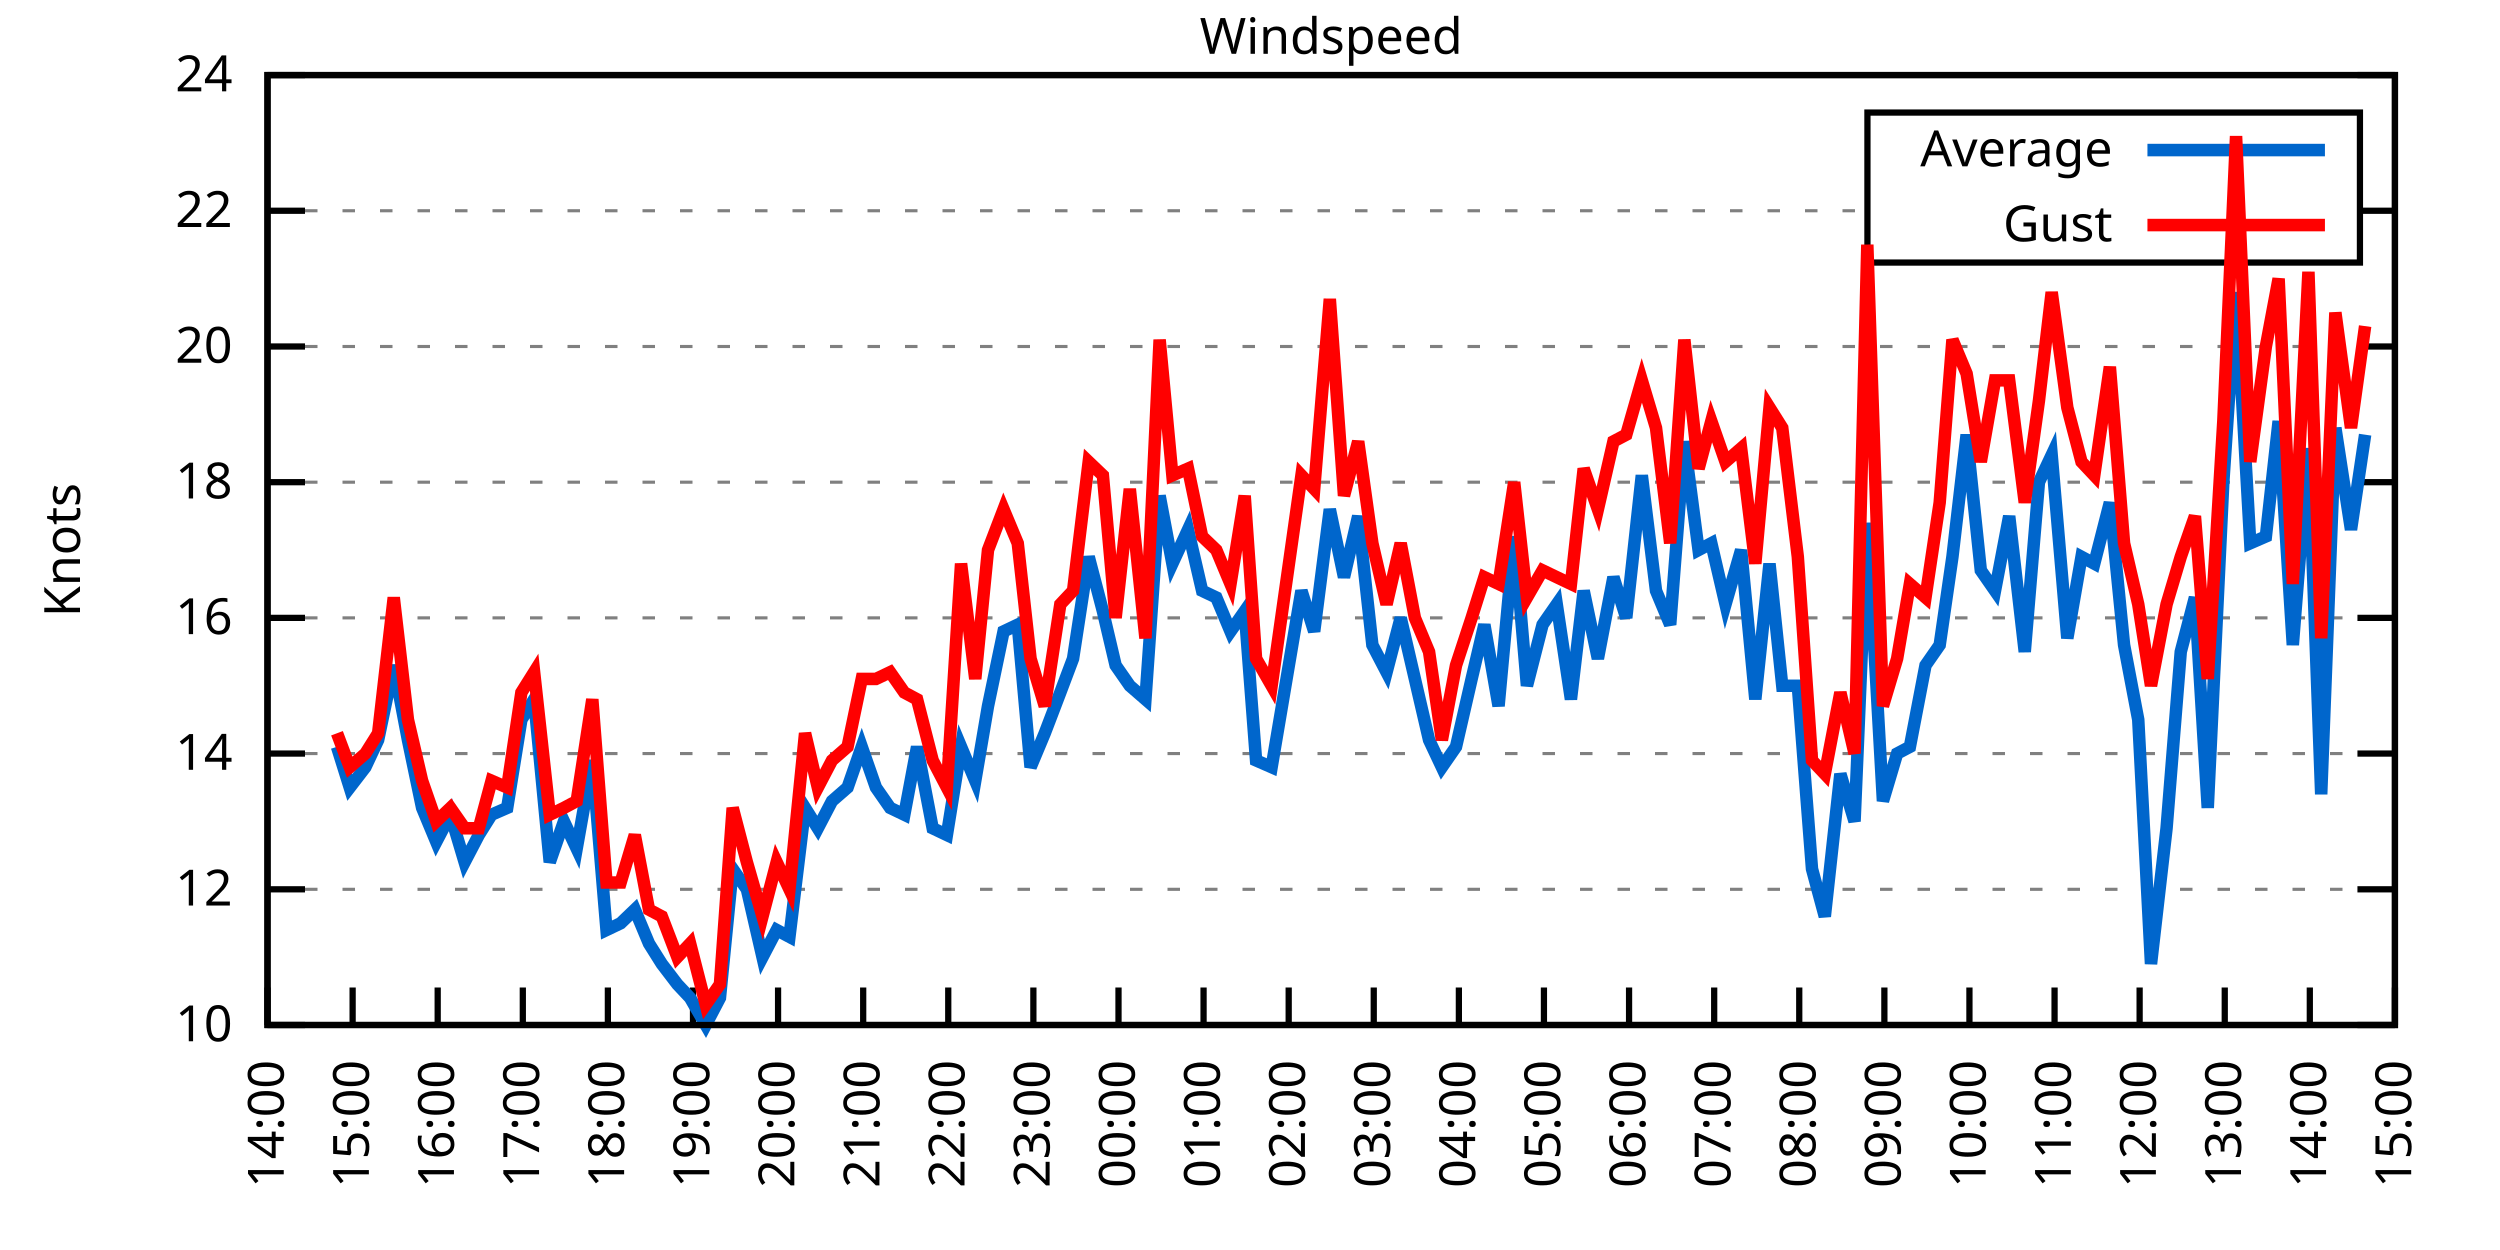
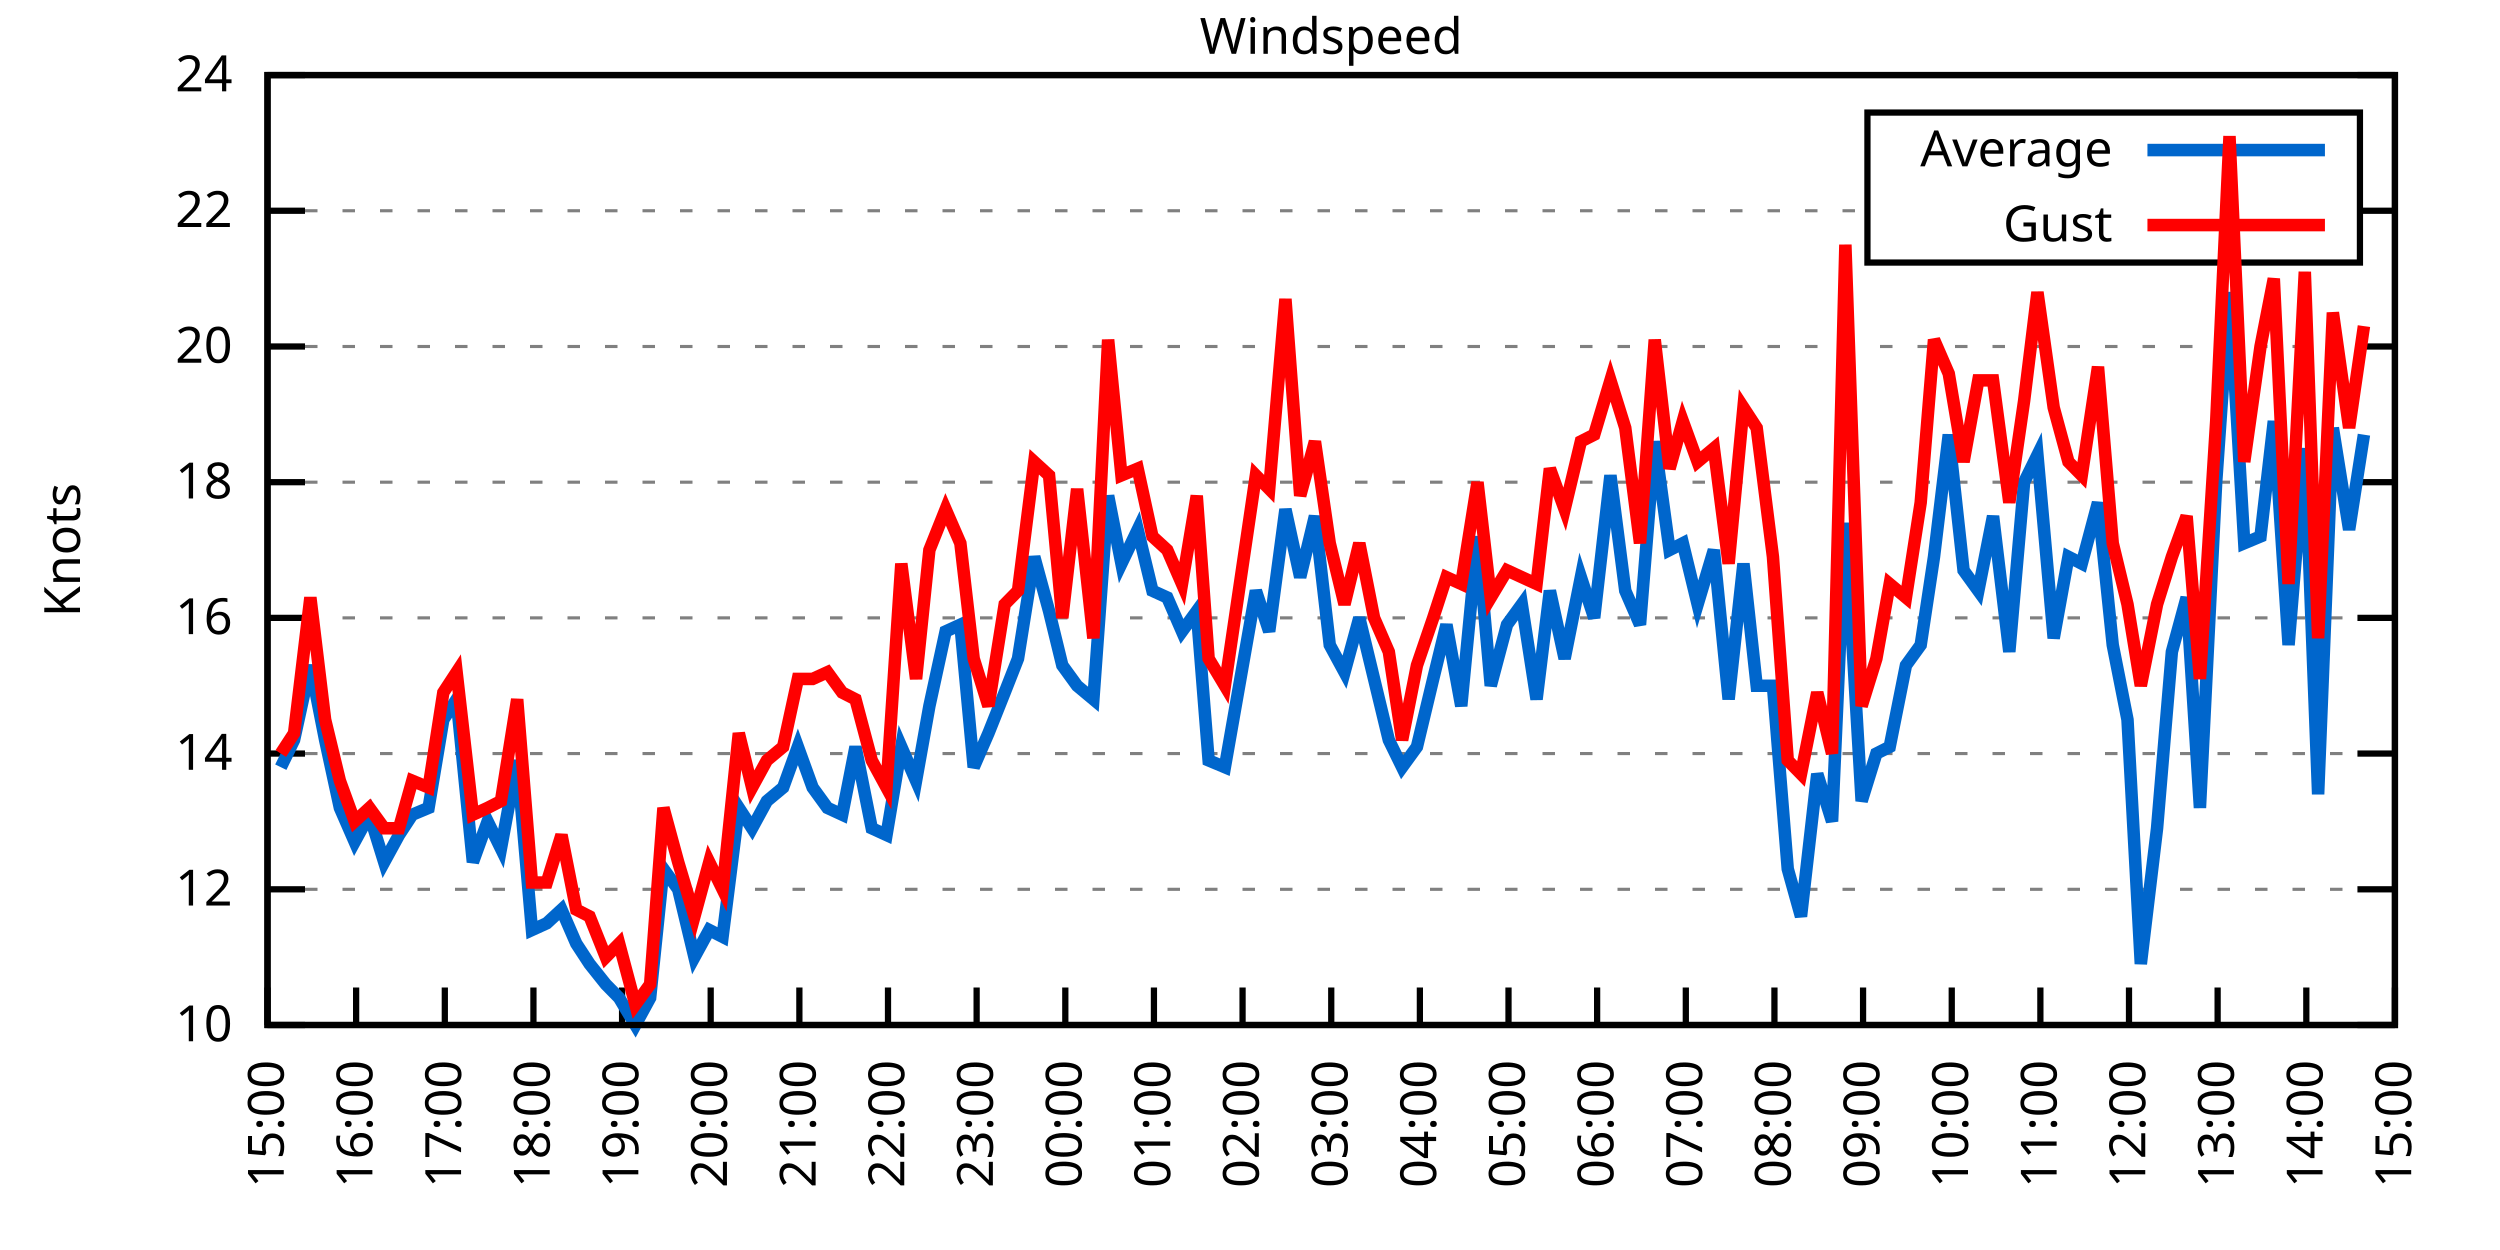
<svg xmlns="http://www.w3.org/2000/svg" xmlns:xlink="http://www.w3.org/1999/xlink" width="400" height="200" viewBox="0 0 400 200">
  <g id="gnuplot_canvas">
    <rect x="0" y="0" width="400" height="200" fill="none" />
    <defs>
      <circle id="gpDot" r="0.5" stroke-width="0.5" stroke="currentColor" />
      <path id="gpPt0" stroke-width="0.333" stroke="currentColor" d="M-1,0 h2 M0,-1 v2" />
      <path id="gpPt1" stroke-width="0.333" stroke="currentColor" d="M-1,-1 L1,1 M1,-1 L-1,1" />
      <path id="gpPt2" stroke-width="0.333" stroke="currentColor" d="M-1,0 L1,0 M0,-1 L0,1 M-1,-1 L1,1 M-1,1 L1,-1" />
      <rect id="gpPt3" stroke-width="0.333" stroke="currentColor" x="-1" y="-1" width="2" height="2" />
      <rect id="gpPt4" stroke-width="0.333" stroke="currentColor" fill="currentColor" x="-1" y="-1" width="2" height="2" />
      <circle id="gpPt5" stroke-width="0.333" stroke="currentColor" cx="0" cy="0" r="1" />
      <use xlink:href="#gpPt5" id="gpPt6" fill="currentColor" stroke="none" />
      <path id="gpPt7" stroke-width="0.333" stroke="currentColor" d="M0,-1.33 L-1.33,0.67 L1.33,0.67 z" />
      <use xlink:href="#gpPt7" id="gpPt8" fill="currentColor" stroke="none" />
      <use xlink:href="#gpPt7" id="gpPt9" stroke="currentColor" transform="rotate(180)" />
      <use xlink:href="#gpPt9" id="gpPt10" fill="currentColor" stroke="none" />
      <use xlink:href="#gpPt3" id="gpPt11" stroke="currentColor" transform="rotate(45)" />
      <use xlink:href="#gpPt11" id="gpPt12" fill="currentColor" stroke="none" />
      <path id="gpPt13" stroke-width="0.333" stroke="currentColor" d="M0,1.330 L1.265,0.411 L0.782,-1.067 L-0.782,-1.076 L-1.265,0.411 z" />
      <use xlink:href="#gpPt13" id="gpPt14" fill="currentColor" stroke="none" />
      <filter id="textbox" filterUnits="objectBoundingBox" x="0" y="0" height="1" width="1">
        <feFlood flood-color="white" flood-opacity="1" result="bgnd" />
        <feComposite in="SourceGraphic" in2="bgnd" operator="atop" />
      </filter>
      <filter id="greybox" filterUnits="objectBoundingBox" x="0" y="0" height="1" width="1">
        <feFlood flood-color="lightgrey" flood-opacity="1" result="grey" />
        <feComposite in="SourceGraphic" in2="grey" operator="atop" />
      </filter>
    </defs>
    <g fill="none" color="white" stroke="currentColor" stroke-width="1.00" stroke-linecap="butt" stroke-linejoin="miter">
</g>
    <g fill="none" color="black" stroke="currentColor" stroke-width="1.00" stroke-linecap="butt" stroke-linejoin="miter">
      <g stroke="none" shape-rendering="crispEdges">
        <polygon fill="rgb(255, 255, 255)" points="42.80,164.00 383.18,164.00 383.18,12.02 42.80,12.02 " />
      </g>
    </g>
    <g fill="none" color="black" stroke="currentColor" stroke-width="1.00" stroke-linecap="butt" stroke-linejoin="miter">
</g>
    <g fill="none" color="black" stroke="black" stroke-width="0.50" stroke-linecap="butt" stroke-linejoin="miter">
</g>
    <g fill="none" color="gray" stroke="currentColor" stroke-width="0.50" stroke-linecap="butt" stroke-linejoin="miter">
      <path stroke="gray" stroke-dasharray="2,4" class="gridline" d="M42.80,164.00 L383.19,164.00  " />
    </g>
    <g fill="none" color="gray" stroke="gray" stroke-width="1.00" stroke-linecap="butt" stroke-linejoin="miter">
</g>
    <g fill="none" color="black" stroke="currentColor" stroke-width="1.00" stroke-linecap="butt" stroke-linejoin="miter">
      <path stroke="black" d="M42.80,164.00 L48.80,164.00 M383.19,164.00 L377.19,164.00  " />
      <g transform="translate(37.20,166.60)" stroke="none" fill="black" font-family="Sans" font-size="8.00" text-anchor="end">
        <text>
          <tspan font-family="Sans"> 10</tspan>
        </text>
      </g>
    </g>
    <g fill="none" color="black" stroke="currentColor" stroke-width="1.00" stroke-linecap="butt" stroke-linejoin="miter">
</g>
    <g fill="none" color="black" stroke="black" stroke-width="0.50" stroke-linecap="butt" stroke-linejoin="miter">
</g>
    <g fill="none" color="gray" stroke="currentColor" stroke-width="0.50" stroke-linecap="butt" stroke-linejoin="miter">
      <path stroke="gray" stroke-dasharray="2,4" class="gridline" d="M42.80,142.29 L383.19,142.29  " />
    </g>
    <g fill="none" color="gray" stroke="gray" stroke-width="1.00" stroke-linecap="butt" stroke-linejoin="miter">
</g>
    <g fill="none" color="black" stroke="currentColor" stroke-width="1.00" stroke-linecap="butt" stroke-linejoin="miter">
      <path stroke="black" d="M42.80,142.29 L48.80,142.29 M383.19,142.29 L377.19,142.29  " />
      <g transform="translate(37.20,144.89)" stroke="none" fill="black" font-family="Sans" font-size="8.00" text-anchor="end">
        <text>
          <tspan font-family="Sans"> 12</tspan>
        </text>
      </g>
    </g>
    <g fill="none" color="black" stroke="currentColor" stroke-width="1.00" stroke-linecap="butt" stroke-linejoin="miter">
</g>
    <g fill="none" color="black" stroke="black" stroke-width="0.50" stroke-linecap="butt" stroke-linejoin="miter">
</g>
    <g fill="none" color="gray" stroke="currentColor" stroke-width="0.50" stroke-linecap="butt" stroke-linejoin="miter">
      <path stroke="gray" stroke-dasharray="2,4" class="gridline" d="M42.80,120.57 L383.19,120.57  " />
    </g>
    <g fill="none" color="gray" stroke="gray" stroke-width="1.00" stroke-linecap="butt" stroke-linejoin="miter">
</g>
    <g fill="none" color="black" stroke="currentColor" stroke-width="1.00" stroke-linecap="butt" stroke-linejoin="miter">
      <path stroke="black" d="M42.80,120.57 L48.80,120.57 M383.19,120.57 L377.19,120.57  " />
      <g transform="translate(37.20,123.17)" stroke="none" fill="black" font-family="Sans" font-size="8.00" text-anchor="end">
        <text>
          <tspan font-family="Sans"> 14</tspan>
        </text>
      </g>
    </g>
    <g fill="none" color="black" stroke="currentColor" stroke-width="1.00" stroke-linecap="butt" stroke-linejoin="miter">
</g>
    <g fill="none" color="black" stroke="black" stroke-width="0.50" stroke-linecap="butt" stroke-linejoin="miter">
</g>
    <g fill="none" color="gray" stroke="currentColor" stroke-width="0.50" stroke-linecap="butt" stroke-linejoin="miter">
      <path stroke="gray" stroke-dasharray="2,4" class="gridline" d="M42.80,98.86 L383.19,98.86  " />
    </g>
    <g fill="none" color="gray" stroke="gray" stroke-width="1.00" stroke-linecap="butt" stroke-linejoin="miter">
</g>
    <g fill="none" color="black" stroke="currentColor" stroke-width="1.00" stroke-linecap="butt" stroke-linejoin="miter">
      <path stroke="black" d="M42.80,98.86 L48.80,98.86 M383.19,98.86 L377.19,98.86  " />
      <g transform="translate(37.20,101.46)" stroke="none" fill="black" font-family="Sans" font-size="8.00" text-anchor="end">
        <text>
          <tspan font-family="Sans"> 16</tspan>
        </text>
      </g>
    </g>
    <g fill="none" color="black" stroke="currentColor" stroke-width="1.00" stroke-linecap="butt" stroke-linejoin="miter">
</g>
    <g fill="none" color="black" stroke="black" stroke-width="0.50" stroke-linecap="butt" stroke-linejoin="miter">
</g>
    <g fill="none" color="gray" stroke="currentColor" stroke-width="0.50" stroke-linecap="butt" stroke-linejoin="miter">
      <path stroke="gray" stroke-dasharray="2,4" class="gridline" d="M42.80,77.15 L383.19,77.15  " />
    </g>
    <g fill="none" color="gray" stroke="gray" stroke-width="1.00" stroke-linecap="butt" stroke-linejoin="miter">
</g>
    <g fill="none" color="black" stroke="currentColor" stroke-width="1.00" stroke-linecap="butt" stroke-linejoin="miter">
      <path stroke="black" d="M42.80,77.15 L48.80,77.15 M383.19,77.15 L377.19,77.15  " />
      <g transform="translate(37.20,79.75)" stroke="none" fill="black" font-family="Sans" font-size="8.00" text-anchor="end">
        <text>
          <tspan font-family="Sans"> 18</tspan>
        </text>
      </g>
    </g>
    <g fill="none" color="black" stroke="currentColor" stroke-width="1.00" stroke-linecap="butt" stroke-linejoin="miter">
</g>
    <g fill="none" color="black" stroke="black" stroke-width="0.50" stroke-linecap="butt" stroke-linejoin="miter">
</g>
    <g fill="none" color="gray" stroke="currentColor" stroke-width="0.50" stroke-linecap="butt" stroke-linejoin="miter">
      <path stroke="gray" stroke-dasharray="2,4" class="gridline" d="M42.80,55.44 L383.19,55.44  " />
    </g>
    <g fill="none" color="gray" stroke="gray" stroke-width="1.00" stroke-linecap="butt" stroke-linejoin="miter">
</g>
    <g fill="none" color="black" stroke="currentColor" stroke-width="1.00" stroke-linecap="butt" stroke-linejoin="miter">
      <path stroke="black" d="M42.80,55.44 L48.80,55.44 M383.19,55.44 L377.19,55.44  " />
      <g transform="translate(37.20,58.04)" stroke="none" fill="black" font-family="Sans" font-size="8.00" text-anchor="end">
        <text>
          <tspan font-family="Sans"> 20</tspan>
        </text>
      </g>
    </g>
    <g fill="none" color="black" stroke="currentColor" stroke-width="1.00" stroke-linecap="butt" stroke-linejoin="miter">
</g>
    <g fill="none" color="black" stroke="black" stroke-width="0.50" stroke-linecap="butt" stroke-linejoin="miter">
</g>
    <g fill="none" color="gray" stroke="currentColor" stroke-width="0.50" stroke-linecap="butt" stroke-linejoin="miter">
      <path stroke="gray" stroke-dasharray="2,4" class="gridline" d="M42.80,33.72 L298.79,33.72 M377.59,33.72 L383.19,33.72  " />
    </g>
    <g fill="none" color="gray" stroke="gray" stroke-width="1.00" stroke-linecap="butt" stroke-linejoin="miter">
</g>
    <g fill="none" color="black" stroke="currentColor" stroke-width="1.00" stroke-linecap="butt" stroke-linejoin="miter">
      <path stroke="black" d="M42.80,33.72 L48.80,33.72 M383.19,33.72 L377.19,33.72  " />
      <g transform="translate(37.20,36.32)" stroke="none" fill="black" font-family="Sans" font-size="8.00" text-anchor="end">
        <text>
          <tspan font-family="Sans"> 22</tspan>
        </text>
      </g>
    </g>
    <g fill="none" color="black" stroke="currentColor" stroke-width="1.00" stroke-linecap="butt" stroke-linejoin="miter">
</g>
    <g fill="none" color="black" stroke="black" stroke-width="0.50" stroke-linecap="butt" stroke-linejoin="miter">
</g>
    <g fill="none" color="gray" stroke="currentColor" stroke-width="0.50" stroke-linecap="butt" stroke-linejoin="miter">
      <path stroke="gray" stroke-dasharray="2,4" class="gridline" d="M42.80,12.01 L383.19,12.01  " />
    </g>
    <g fill="none" color="gray" stroke="gray" stroke-width="1.00" stroke-linecap="butt" stroke-linejoin="miter">
</g>
    <g fill="none" color="black" stroke="currentColor" stroke-width="1.00" stroke-linecap="butt" stroke-linejoin="miter">
      <path stroke="black" d="M42.80,12.01 L48.80,12.01 M383.19,12.01 L377.19,12.01  " />
      <g transform="translate(37.20,14.61)" stroke="none" fill="black" font-family="Sans" font-size="8.00" text-anchor="end">
        <text>
          <tspan font-family="Sans"> 24</tspan>
        </text>
      </g>
    </g>
    <g fill="none" color="black" stroke="currentColor" stroke-width="1.00" stroke-linecap="butt" stroke-linejoin="miter">
      <path stroke="black" d="M42.80,164.00 L42.80,158.00  " />
      <g transform="translate(45.40,169.60) rotate(270.00)" stroke="none" fill="black" font-family="Sans" font-size="8.00" text-anchor="end">
        <text>
-           <tspan font-family="Sans">14:00</tspan>
-         </text>
-       </g>
-     </g>
-     <g fill="none" color="black" stroke="currentColor" stroke-width="1.00" stroke-linecap="butt" stroke-linejoin="miter">
-       <path stroke="black" d="M56.42,164.00 L56.42,158.00  " />
-       <g transform="translate(59.02,169.60) rotate(270.00)" stroke="none" fill="black" font-family="Sans" font-size="8.00" text-anchor="end">
-         <text>
          <tspan font-family="Sans">15:00</tspan>
        </text>
      </g>
    </g>
    <g fill="none" color="black" stroke="currentColor" stroke-width="1.00" stroke-linecap="butt" stroke-linejoin="miter">
-       <path stroke="black" d="M70.03,164.00 L70.03,158.00  " />
-       <g transform="translate(72.63,169.60) rotate(270.00)" stroke="none" fill="black" font-family="Sans" font-size="8.00" text-anchor="end">
+       <path stroke="black" d="M56.98,164.00 L56.98,158.00  " />
+       <g transform="translate(59.58,169.60) rotate(270.00)" stroke="none" fill="black" font-family="Sans" font-size="8.00" text-anchor="end">
        <text>
          <tspan font-family="Sans">16:00</tspan>
        </text>
      </g>
    </g>
    <g fill="none" color="black" stroke="currentColor" stroke-width="1.00" stroke-linecap="butt" stroke-linejoin="miter">
-       <path stroke="black" d="M83.65,164.00 L83.65,158.00  " />
-       <g transform="translate(86.25,169.60) rotate(270.00)" stroke="none" fill="black" font-family="Sans" font-size="8.00" text-anchor="end">
+       <path stroke="black" d="M71.17,164.00 L71.17,158.00  " />
+       <g transform="translate(73.77,169.60) rotate(270.00)" stroke="none" fill="black" font-family="Sans" font-size="8.00" text-anchor="end">
        <text>
          <tspan font-family="Sans">17:00</tspan>
        </text>
      </g>
    </g>
    <g fill="none" color="black" stroke="currentColor" stroke-width="1.00" stroke-linecap="butt" stroke-linejoin="miter">
-       <path stroke="black" d="M97.26,164.00 L97.26,158.00  " />
-       <g transform="translate(99.86,169.60) rotate(270.00)" stroke="none" fill="black" font-family="Sans" font-size="8.00" text-anchor="end">
+       <path stroke="black" d="M85.35,164.00 L85.35,158.00  " />
+       <g transform="translate(87.95,169.60) rotate(270.00)" stroke="none" fill="black" font-family="Sans" font-size="8.00" text-anchor="end">
        <text>
          <tspan font-family="Sans">18:00</tspan>
        </text>
      </g>
    </g>
    <g fill="none" color="black" stroke="currentColor" stroke-width="1.00" stroke-linecap="butt" stroke-linejoin="miter">
-       <path stroke="black" d="M110.88,164.00 L110.88,158.00  " />
-       <g transform="translate(113.48,169.60) rotate(270.00)" stroke="none" fill="black" font-family="Sans" font-size="8.00" text-anchor="end">
+       <path stroke="black" d="M99.53,164.00 L99.53,158.00  " />
+       <g transform="translate(102.13,169.60) rotate(270.00)" stroke="none" fill="black" font-family="Sans" font-size="8.00" text-anchor="end">
        <text>
          <tspan font-family="Sans">19:00</tspan>
        </text>
      </g>
    </g>
    <g fill="none" color="black" stroke="currentColor" stroke-width="1.00" stroke-linecap="butt" stroke-linejoin="miter">
-       <path stroke="black" d="M124.49,164.00 L124.49,158.00  " />
-       <g transform="translate(127.09,169.60) rotate(270.00)" stroke="none" fill="black" font-family="Sans" font-size="8.00" text-anchor="end">
+       <path stroke="black" d="M113.71,164.00 L113.71,158.00  " />
+       <g transform="translate(116.31,169.60) rotate(270.00)" stroke="none" fill="black" font-family="Sans" font-size="8.00" text-anchor="end">
        <text>
          <tspan font-family="Sans">20:00</tspan>
        </text>
      </g>
    </g>
    <g fill="none" color="black" stroke="currentColor" stroke-width="1.00" stroke-linecap="butt" stroke-linejoin="miter">
-       <path stroke="black" d="M138.11,164.00 L138.11,158.00  " />
-       <g transform="translate(140.71,169.60) rotate(270.00)" stroke="none" fill="black" font-family="Sans" font-size="8.00" text-anchor="end">
+       <path stroke="black" d="M127.90,164.00 L127.90,158.00  " />
+       <g transform="translate(130.50,169.60) rotate(270.00)" stroke="none" fill="black" font-family="Sans" font-size="8.00" text-anchor="end">
        <text>
          <tspan font-family="Sans">21:00</tspan>
        </text>
      </g>
    </g>
    <g fill="none" color="black" stroke="currentColor" stroke-width="1.00" stroke-linecap="butt" stroke-linejoin="miter">
-       <path stroke="black" d="M151.72,164.00 L151.72,158.00  " />
-       <g transform="translate(154.32,169.60) rotate(270.00)" stroke="none" fill="black" font-family="Sans" font-size="8.00" text-anchor="end">
+       <path stroke="black" d="M142.08,164.00 L142.08,158.00  " />
+       <g transform="translate(144.68,169.60) rotate(270.00)" stroke="none" fill="black" font-family="Sans" font-size="8.00" text-anchor="end">
        <text>
          <tspan font-family="Sans">22:00</tspan>
        </text>
      </g>
    </g>
    <g fill="none" color="black" stroke="currentColor" stroke-width="1.00" stroke-linecap="butt" stroke-linejoin="miter">
-       <path stroke="black" d="M165.34,164.00 L165.34,158.00  " />
-       <g transform="translate(167.94,169.60) rotate(270.00)" stroke="none" fill="black" font-family="Sans" font-size="8.00" text-anchor="end">
+       <path stroke="black" d="M156.26,164.00 L156.26,158.00  " />
+       <g transform="translate(158.86,169.60) rotate(270.00)" stroke="none" fill="black" font-family="Sans" font-size="8.00" text-anchor="end">
        <text>
          <tspan font-family="Sans">23:00</tspan>
        </text>
      </g>
    </g>
    <g fill="none" color="black" stroke="currentColor" stroke-width="1.00" stroke-linecap="butt" stroke-linejoin="miter">
-       <path stroke="black" d="M178.96,164.00 L178.96,158.00  " />
-       <g transform="translate(181.56,169.60) rotate(270.00)" stroke="none" fill="black" font-family="Sans" font-size="8.00" text-anchor="end">
+       <path stroke="black" d="M170.45,164.00 L170.45,158.00  " />
+       <g transform="translate(173.05,169.60) rotate(270.00)" stroke="none" fill="black" font-family="Sans" font-size="8.00" text-anchor="end">
        <text>
          <tspan font-family="Sans">00:00</tspan>
        </text>
      </g>
    </g>
    <g fill="none" color="black" stroke="currentColor" stroke-width="1.00" stroke-linecap="butt" stroke-linejoin="miter">
-       <path stroke="black" d="M192.57,164.00 L192.57,158.00  " />
-       <g transform="translate(195.17,169.60) rotate(270.00)" stroke="none" fill="black" font-family="Sans" font-size="8.00" text-anchor="end">
+       <path stroke="black" d="M184.63,164.00 L184.63,158.00  " />
+       <g transform="translate(187.23,169.60) rotate(270.00)" stroke="none" fill="black" font-family="Sans" font-size="8.00" text-anchor="end">
        <text>
          <tspan font-family="Sans">01:00</tspan>
        </text>
      </g>
    </g>
    <g fill="none" color="black" stroke="currentColor" stroke-width="1.00" stroke-linecap="butt" stroke-linejoin="miter">
-       <path stroke="black" d="M206.19,164.00 L206.19,158.00  " />
-       <g transform="translate(208.79,169.60) rotate(270.00)" stroke="none" fill="black" font-family="Sans" font-size="8.00" text-anchor="end">
+       <path stroke="black" d="M198.81,164.00 L198.81,158.00  " />
+       <g transform="translate(201.41,169.60) rotate(270.00)" stroke="none" fill="black" font-family="Sans" font-size="8.00" text-anchor="end">
        <text>
          <tspan font-family="Sans">02:00</tspan>
        </text>
      </g>
    </g>
    <g fill="none" color="black" stroke="currentColor" stroke-width="1.00" stroke-linecap="butt" stroke-linejoin="miter">
-       <path stroke="black" d="M219.80,164.00 L219.80,158.00  " />
-       <g transform="translate(222.40,169.60) rotate(270.00)" stroke="none" fill="black" font-family="Sans" font-size="8.00" text-anchor="end">
+       <path stroke="black" d="M213.00,164.00 L213.00,158.00  " />
+       <g transform="translate(215.60,169.60) rotate(270.00)" stroke="none" fill="black" font-family="Sans" font-size="8.00" text-anchor="end">
        <text>
          <tspan font-family="Sans">03:00</tspan>
        </text>
      </g>
    </g>
    <g fill="none" color="black" stroke="currentColor" stroke-width="1.00" stroke-linecap="butt" stroke-linejoin="miter">
-       <path stroke="black" d="M233.42,164.00 L233.42,158.00  " />
-       <g transform="translate(236.02,169.60) rotate(270.00)" stroke="none" fill="black" font-family="Sans" font-size="8.00" text-anchor="end">
+       <path stroke="black" d="M227.18,164.00 L227.18,158.00  " />
+       <g transform="translate(229.78,169.60) rotate(270.00)" stroke="none" fill="black" font-family="Sans" font-size="8.00" text-anchor="end">
        <text>
          <tspan font-family="Sans">04:00</tspan>
        </text>
      </g>
    </g>
    <g fill="none" color="black" stroke="currentColor" stroke-width="1.00" stroke-linecap="butt" stroke-linejoin="miter">
-       <path stroke="black" d="M247.03,164.00 L247.03,158.00  " />
-       <g transform="translate(249.63,169.60) rotate(270.00)" stroke="none" fill="black" font-family="Sans" font-size="8.00" text-anchor="end">
+       <path stroke="black" d="M241.36,164.00 L241.36,158.00  " />
+       <g transform="translate(243.96,169.60) rotate(270.00)" stroke="none" fill="black" font-family="Sans" font-size="8.00" text-anchor="end">
        <text>
          <tspan font-family="Sans">05:00</tspan>
        </text>
      </g>
    </g>
    <g fill="none" color="black" stroke="currentColor" stroke-width="1.00" stroke-linecap="butt" stroke-linejoin="miter">
-       <path stroke="black" d="M260.65,164.00 L260.65,158.00  " />
-       <g transform="translate(263.25,169.60) rotate(270.00)" stroke="none" fill="black" font-family="Sans" font-size="8.00" text-anchor="end">
+       <path stroke="black" d="M255.54,164.00 L255.54,158.00  " />
+       <g transform="translate(258.14,169.60) rotate(270.00)" stroke="none" fill="black" font-family="Sans" font-size="8.00" text-anchor="end">
        <text>
          <tspan font-family="Sans">06:00</tspan>
        </text>
      </g>
    </g>
    <g fill="none" color="black" stroke="currentColor" stroke-width="1.00" stroke-linecap="butt" stroke-linejoin="miter">
-       <path stroke="black" d="M274.27,164.00 L274.27,158.00  " />
-       <g transform="translate(276.87,169.60) rotate(270.00)" stroke="none" fill="black" font-family="Sans" font-size="8.00" text-anchor="end">
+       <path stroke="black" d="M269.73,164.00 L269.73,158.00  " />
+       <g transform="translate(272.33,169.60) rotate(270.00)" stroke="none" fill="black" font-family="Sans" font-size="8.00" text-anchor="end">
        <text>
          <tspan font-family="Sans">07:00</tspan>
        </text>
      </g>
    </g>
    <g fill="none" color="black" stroke="currentColor" stroke-width="1.00" stroke-linecap="butt" stroke-linejoin="miter">
-       <path stroke="black" d="M287.88,164.00 L287.88,158.00  " />
-       <g transform="translate(290.48,169.60) rotate(270.00)" stroke="none" fill="black" font-family="Sans" font-size="8.00" text-anchor="end">
+       <path stroke="black" d="M283.91,164.00 L283.91,158.00  " />
+       <g transform="translate(286.51,169.60) rotate(270.00)" stroke="none" fill="black" font-family="Sans" font-size="8.00" text-anchor="end">
        <text>
          <tspan font-family="Sans">08:00</tspan>
        </text>
      </g>
    </g>
    <g fill="none" color="black" stroke="currentColor" stroke-width="1.00" stroke-linecap="butt" stroke-linejoin="miter">
-       <path stroke="black" d="M301.50,164.00 L301.50,158.00  " />
-       <g transform="translate(304.10,169.60) rotate(270.00)" stroke="none" fill="black" font-family="Sans" font-size="8.00" text-anchor="end">
+       <path stroke="black" d="M298.09,164.00 L298.09,158.00  " />
+       <g transform="translate(300.69,169.60) rotate(270.00)" stroke="none" fill="black" font-family="Sans" font-size="8.00" text-anchor="end">
        <text>
          <tspan font-family="Sans">09:00</tspan>
        </text>
      </g>
    </g>
    <g fill="none" color="black" stroke="currentColor" stroke-width="1.00" stroke-linecap="butt" stroke-linejoin="miter">
-       <path stroke="black" d="M315.11,164.00 L315.11,158.00  " />
-       <g transform="translate(317.71,169.60) rotate(270.00)" stroke="none" fill="black" font-family="Sans" font-size="8.00" text-anchor="end">
+       <path stroke="black" d="M312.28,164.00 L312.28,158.00  " />
+       <g transform="translate(314.88,169.60) rotate(270.00)" stroke="none" fill="black" font-family="Sans" font-size="8.00" text-anchor="end">
        <text>
          <tspan font-family="Sans">10:00</tspan>
        </text>
      </g>
    </g>
    <g fill="none" color="black" stroke="currentColor" stroke-width="1.00" stroke-linecap="butt" stroke-linejoin="miter">
-       <path stroke="black" d="M328.73,164.00 L328.73,158.00  " />
-       <g transform="translate(331.33,169.60) rotate(270.00)" stroke="none" fill="black" font-family="Sans" font-size="8.00" text-anchor="end">
+       <path stroke="black" d="M326.46,164.00 L326.46,158.00  " />
+       <g transform="translate(329.06,169.60) rotate(270.00)" stroke="none" fill="black" font-family="Sans" font-size="8.00" text-anchor="end">
        <text>
          <tspan font-family="Sans">11:00</tspan>
        </text>
      </g>
    </g>
    <g fill="none" color="black" stroke="currentColor" stroke-width="1.00" stroke-linecap="butt" stroke-linejoin="miter">
-       <path stroke="black" d="M342.34,164.00 L342.34,158.00  " />
-       <g transform="translate(344.94,169.60) rotate(270.00)" stroke="none" fill="black" font-family="Sans" font-size="8.00" text-anchor="end">
+       <path stroke="black" d="M340.64,164.00 L340.64,158.00  " />
+       <g transform="translate(343.24,169.60) rotate(270.00)" stroke="none" fill="black" font-family="Sans" font-size="8.00" text-anchor="end">
        <text>
          <tspan font-family="Sans">12:00</tspan>
        </text>
      </g>
    </g>
    <g fill="none" color="black" stroke="currentColor" stroke-width="1.00" stroke-linecap="butt" stroke-linejoin="miter">
-       <path stroke="black" d="M355.96,164.00 L355.96,158.00  " />
-       <g transform="translate(358.56,169.60) rotate(270.00)" stroke="none" fill="black" font-family="Sans" font-size="8.00" text-anchor="end">
+       <path stroke="black" d="M354.82,164.00 L354.82,158.00  " />
+       <g transform="translate(357.42,169.60) rotate(270.00)" stroke="none" fill="black" font-family="Sans" font-size="8.00" text-anchor="end">
        <text>
          <tspan font-family="Sans">13:00</tspan>
        </text>
      </g>
    </g>
    <g fill="none" color="black" stroke="currentColor" stroke-width="1.00" stroke-linecap="butt" stroke-linejoin="miter">
-       <path stroke="black" d="M369.57,164.00 L369.57,158.00  " />
-       <g transform="translate(372.17,169.60) rotate(270.00)" stroke="none" fill="black" font-family="Sans" font-size="8.00" text-anchor="end">
+       <path stroke="black" d="M369.01,164.00 L369.01,158.00  " />
+       <g transform="translate(371.61,169.60) rotate(270.00)" stroke="none" fill="black" font-family="Sans" font-size="8.00" text-anchor="end">
        <text>
          <tspan font-family="Sans">14:00</tspan>
        </text>
      </g>
    </g>
    <g fill="none" color="black" stroke="currentColor" stroke-width="1.00" stroke-linecap="butt" stroke-linejoin="miter">
      <path stroke="black" d="M383.19,164.00 L383.19,158.00  " />
      <g transform="translate(385.79,169.60) rotate(270.00)" stroke="none" fill="black" font-family="Sans" font-size="8.00" text-anchor="end">
        <text>
          <tspan font-family="Sans">15:00</tspan>
        </text>
      </g>
    </g>
    <g fill="none" color="black" stroke="currentColor" stroke-width="1.00" stroke-linecap="butt" stroke-linejoin="miter">
</g>
    <g fill="none" color="black" stroke="currentColor" stroke-width="1.00" stroke-linecap="butt" stroke-linejoin="miter">
      <path stroke="black" d="M42.80,12.01 L42.80,164.00 L383.19,164.00 L383.19,12.01 L42.80,12.01 Z  " />
    </g>
    <g fill="none" color="black" stroke="currentColor" stroke-width="1.00" stroke-linecap="butt" stroke-linejoin="miter">
</g>
    <g fill="none" color="black" stroke="currentColor" stroke-width="1.00" stroke-linecap="butt" stroke-linejoin="miter">
      <path stroke="black" d="M298.79,42.01 L298.79,18.01 L377.59,18.01 L377.59,42.01 L298.79,42.01 Z  " />
    </g>
    <g id="Windspeed_plot_1">
      <g fill="none" color="white" stroke="black" stroke-width="2.00" stroke-linecap="butt" stroke-linejoin="miter">
</g>
      <g fill="none" color="black" stroke="currentColor" stroke-width="2.00" stroke-linecap="butt" stroke-linejoin="miter">
        <g transform="translate(337.99,26.61)" stroke="none" fill="black" font-family="Sans" font-size="8.00" text-anchor="end">
          <text>
            <tspan font-family="Sans">Average</tspan>
          </text>
        </g>
      </g>
      <g fill="none" color="black" stroke="currentColor" stroke-width="2.00" stroke-linecap="butt" stroke-linejoin="miter">
-         <path stroke="rgb(  0, 102, 204)" d="M343.59,24.01 L371.99,24.01 M53.92,119.49 L55.96,126.00 L58.46,122.75 L60.50,118.40 L63.00,106.46 L65.27,118.40   L67.54,129.26 L69.80,134.69 L72.07,130.35 L74.34,137.94 L76.61,133.60 L78.65,130.35 L81.15,129.26 L83.42,115.15   L85.46,111.89 L87.96,137.94 L90.23,131.43 L92.27,135.77 L94.77,121.66 L97.04,148.80 L99.30,147.72 L101.57,145.54   L103.84,150.97 L105.89,154.23 L108.38,157.49 L110.42,159.66 L112.92,164.00 L115.19,159.66 L117.23,139.03 L119.50,142.29   L122.00,153.14 L124.27,148.80 L126.31,149.89 L128.81,129.26 L130.85,132.52 L133.12,128.17 L135.61,126.00 L137.88,119.49   L140.15,126.00 L142.42,129.26 L144.69,130.35 L146.73,119.49 L149.23,132.52 L151.50,133.60 L153.77,119.49 L156.04,124.92   L158.08,112.97 L160.57,101.03 L162.84,99.95 L164.89,122.75 L167.16,117.32 L169.65,110.80 L171.69,105.38 L174.19,89.09   L176.46,97.78 L178.50,106.46 L180.77,109.72 L183.27,111.89 L185.54,79.32 L187.58,90.18 L190.08,84.75 L192.34,94.52   L194.61,95.60 L196.88,101.03 L199.15,97.78 L200.97,121.66 L203.46,122.75 L208.23,94.52 L210.27,101.03 L212.77,81.49   L215.04,92.35 L217.31,82.58 L219.58,103.20 L221.85,107.55 L224.11,98.86 L226.38,108.63 L228.65,118.40 L230.70,122.75   L232.96,119.49 L235.46,108.63 L237.50,99.95 L239.77,112.97 L242.27,85.83 L244.31,109.72 L246.81,99.95 L249.08,96.69   L251.35,111.89 L253.39,94.52 L255.66,105.38 L258.15,92.35 L260.20,98.86 L262.69,76.06 L264.96,94.52 L267.23,99.95   L269.50,70.63 L271.77,88.00 L273.81,86.92 L276.08,96.69 L278.58,88.00 L280.85,111.89 L283.12,90.18 L285.16,109.72   L287.65,109.72 L289.92,139.03 L291.97,146.63 L294.46,123.83 L296.73,131.43 L298.77,83.66 L301.27,128.17 L303.54,120.57   L305.58,119.49 L308.08,106.46 L310.35,103.20 L312.39,89.09 L314.66,69.55 L316.93,91.26 L319.20,94.52 L321.47,82.58   L323.96,104.29 L326.23,77.15 L328.27,72.81 L330.77,102.12 L333.04,89.09 L335.08,90.18 L337.58,80.41 L339.85,103.20   L342.12,115.15 L344.16,154.23 L346.65,132.52 L348.92,104.29 L351.19,95.60 L353.24,129.26 L355.73,77.15 L357.77,46.75   L360.04,86.92 L362.54,85.83 L364.58,67.38 L366.85,103.20 L369.35,71.72 L371.39,127.09 L373.66,68.46 L376.16,84.75   L378.42,69.55  " />
+         <path stroke="rgb(  0, 102, 204)" d="M343.59,24.01 L371.99,24.01 M44.93,122.75 L47.05,118.40 L49.66,106.46 L52.02,118.40 L54.38,129.26 L56.75,134.69   L59.11,130.35 L61.47,137.94 L63.84,133.60 L65.97,130.35 L68.57,129.26 L70.93,115.15 L73.06,111.89 L75.66,137.94   L78.02,131.43 L80.15,135.77 L82.75,121.66 L85.11,148.80 L87.48,147.72 L89.84,145.54 L92.20,150.97 L94.33,154.23   L96.93,157.49 L99.06,159.66 L101.66,164.00 L104.02,159.66 L106.15,139.03 L108.51,142.29 L111.11,153.14 L113.48,148.80   L115.61,149.89 L118.21,129.26 L120.33,132.52 L122.70,128.17 L125.30,126.00 L127.66,119.49 L130.02,126.00 L132.39,129.26   L134.75,130.35 L136.88,119.49 L139.48,132.52 L141.84,133.60 L144.21,119.49 L146.57,124.92 L148.70,112.97 L151.30,101.03   L153.66,99.95 L155.79,122.75 L158.15,117.32 L160.75,110.80 L162.88,105.38 L165.48,89.09 L167.85,97.78 L169.97,106.46   L172.34,109.72 L174.94,111.89 L177.30,79.32 L179.43,90.18 L182.03,84.75 L184.39,94.52 L186.76,95.60 L189.12,101.03   L191.48,97.78 L193.38,121.66 L195.98,122.75 L200.94,94.52 L203.07,101.03 L205.67,81.49 L208.03,92.35 L210.39,82.58   L212.76,103.20 L215.12,107.55 L217.49,98.86 L219.85,108.63 L222.21,118.40 L224.34,122.75 L226.71,119.49 L229.31,108.63   L231.43,99.95 L233.80,112.97 L236.40,85.83 L238.52,109.72 L241.12,99.95 L243.49,96.69 L245.85,111.89 L247.98,94.52   L250.34,105.38 L252.94,92.35 L255.07,98.86 L257.67,76.06 L260.04,94.52 L262.40,99.95 L264.76,70.63 L267.13,88.00   L269.25,86.92 L271.62,96.69 L274.22,88.00 L276.58,111.89 L278.95,90.18 L281.07,109.72 L283.67,109.72 L286.04,139.03   L288.16,146.63 L290.76,123.83 L293.13,131.43 L295.26,83.66 L297.86,128.17 L300.22,120.57 L302.35,119.49 L304.95,106.46   L307.31,103.20 L309.44,89.09 L311.80,69.55 L314.17,91.26 L316.53,94.52 L318.89,82.58 L321.49,104.29 L323.86,77.15   L325.99,72.81 L328.59,102.12 L330.95,89.09 L333.08,90.18 L335.68,80.41 L338.04,103.20 L340.40,115.15 L342.53,154.23   L345.13,132.52 L347.50,104.29 L349.86,95.60 L351.99,129.26 L354.59,77.15 L356.72,46.75 L359.08,86.92 L361.68,85.83   L363.81,67.38 L366.17,103.20 L368.77,71.72 L370.90,127.09 L373.26,68.46 L375.86,84.75 L378.23,69.55  " />
      </g>
    </g>
    <g id="Windspeed_plot_2">
      <g fill="none" color="black" stroke="currentColor" stroke-width="2.00" stroke-linecap="butt" stroke-linejoin="miter">
        <g transform="translate(337.99,38.61)" stroke="none" fill="black" font-family="Sans" font-size="8.00" text-anchor="end">
          <text>
            <tspan font-family="Sans">Gust</tspan>
          </text>
        </g>
      </g>
      <g fill="none" color="black" stroke="currentColor" stroke-width="2.00" stroke-linecap="butt" stroke-linejoin="miter">
-         <path stroke="rgb(255,   0,   0)" d="M343.59,36.01 L371.99,36.01 M53.92,117.32 L55.96,122.75 L58.46,120.57 L60.50,117.32 L63.00,95.60 L65.27,115.15   L67.54,124.92 L69.80,131.43 L72.07,129.26 L74.34,132.52 L76.61,132.52 L78.65,124.92 L81.15,126.00 L83.42,110.80   L85.46,107.55 L87.96,130.35 L90.23,129.26 L92.27,128.17 L94.77,111.89 L97.04,141.20 L99.30,141.20 L101.57,133.60   L103.84,145.54 L105.89,146.63 L108.38,153.14 L110.42,150.97 L112.92,160.74 L115.19,157.49 L117.23,129.26 L119.50,137.94   L122.00,146.63 L124.27,137.94 L126.31,142.29 L128.81,117.32 L130.85,126.00 L133.12,121.66 L135.61,119.49 L137.88,108.63   L140.15,108.63 L142.42,107.55 L144.69,110.80 L146.73,111.89 L149.23,121.66 L151.50,126.00 L153.77,90.18 L156.04,108.63   L158.08,88.00 L160.57,81.49 L162.84,86.92 L164.89,105.38 L167.16,112.97 L169.65,96.69 L171.69,94.52 L174.19,73.89   L176.46,76.06 L178.50,98.86 L180.77,78.23 L183.27,102.12 L185.54,54.35 L187.58,76.06 L190.08,74.98 L192.34,85.83   L194.61,88.00 L196.88,93.43 L199.15,79.32 L200.97,105.38 L203.46,109.72 L208.23,76.06 L210.27,78.23 L212.77,47.84   L215.04,79.32 L217.31,70.63 L219.58,86.92 L221.85,96.69 L224.11,86.92 L226.38,98.86 L228.65,104.29 L230.70,118.40   L232.96,106.46 L235.46,98.86 L237.50,92.35 L239.77,93.43 L242.27,77.15 L244.31,95.60 L246.81,91.26 L249.08,92.35   L251.35,93.43 L253.39,74.98 L255.66,81.49 L258.15,70.63 L260.20,69.55 L262.69,60.86 L264.96,68.46 L267.23,86.92   L269.50,54.35 L271.77,74.98 L273.81,67.38 L276.08,73.89 L278.58,71.72 L280.85,90.18 L283.12,65.21 L285.16,68.46   L287.65,89.09 L289.92,121.66 L291.97,123.83 L294.46,110.80 L296.73,120.57 L298.77,39.15 L301.27,112.97 L303.54,105.38   L305.58,93.43 L308.08,95.60 L310.35,80.41 L312.39,54.35 L314.66,59.78 L316.93,73.89 L319.20,60.86 L321.47,60.86   L323.96,80.41 L326.23,64.12 L328.27,46.75 L330.77,65.21 L333.04,73.89 L335.08,76.06 L337.58,58.69 L339.85,86.92   L342.12,96.69 L344.16,109.72 L346.65,96.69 L348.92,89.09 L351.19,82.58 L353.24,108.63 L355.73,67.38 L357.77,21.78   L360.04,73.89 L362.54,55.44 L364.58,44.58 L366.85,93.43 L369.35,43.49 L371.39,102.12 L373.66,50.01 L376.16,68.46   L378.42,52.18  " />
+         <path stroke="rgb(255,   0,   0)" d="M343.59,36.01 L371.99,36.01 M44.93,120.57 L47.05,117.32 L49.66,95.60 L52.02,115.15 L54.38,124.92 L56.75,131.43   L59.11,129.26 L61.47,132.52 L63.84,132.52 L65.97,124.92 L68.57,126.00 L70.93,110.80 L73.06,107.55 L75.66,130.35   L78.02,129.26 L80.15,128.17 L82.75,111.89 L85.11,141.20 L87.48,141.20 L89.84,133.60 L92.20,145.54 L94.33,146.63   L96.93,153.14 L99.06,150.97 L101.66,160.74 L104.02,157.49 L106.15,129.26 L108.51,137.94 L111.11,146.63 L113.48,137.94   L115.61,142.29 L118.21,117.32 L120.33,126.00 L122.70,121.66 L125.30,119.49 L127.66,108.63 L130.02,108.63 L132.39,107.55   L134.75,110.80 L136.88,111.89 L139.48,121.66 L141.84,126.00 L144.21,90.18 L146.57,108.63 L148.70,88.00 L151.30,81.49   L153.66,86.92 L155.79,105.38 L158.15,112.97 L160.75,96.69 L162.88,94.52 L165.48,73.89 L167.85,76.06 L169.97,98.86   L172.34,78.23 L174.94,102.12 L177.30,54.35 L179.43,76.06 L182.03,74.98 L184.39,85.83 L186.76,88.00 L189.12,93.43   L191.48,79.32 L193.38,105.38 L195.98,109.72 L200.94,76.06 L203.07,78.23 L205.67,47.84 L208.03,79.32 L210.39,70.63   L212.76,86.92 L215.12,96.69 L217.49,86.92 L219.85,98.86 L222.21,104.29 L224.34,118.40 L226.71,106.46 L229.31,98.86   L231.43,92.35 L233.80,93.43 L236.40,77.15 L238.52,95.60 L241.12,91.26 L243.49,92.35 L245.85,93.43 L247.98,74.98   L250.34,81.49 L252.94,70.63 L255.07,69.55 L257.67,60.86 L260.04,68.46 L262.40,86.92 L264.76,54.35 L267.13,74.98   L269.25,67.38 L271.62,73.89 L274.22,71.72 L276.58,90.18 L278.95,65.21 L281.07,68.46 L283.67,89.09 L286.04,121.66   L288.16,123.83 L290.76,110.80 L293.13,120.57 L295.26,39.15 L297.86,112.97 L300.22,105.38 L302.35,93.43 L304.95,95.60   L307.31,80.41 L309.44,54.35 L311.80,59.78 L314.17,73.89 L316.53,60.86 L318.89,60.86 L321.49,80.41 L323.86,64.12   L325.99,46.75 L328.59,65.21 L330.95,73.89 L333.08,76.06 L335.68,58.69 L338.04,86.92 L340.40,96.69 L342.53,109.72   L345.13,96.69 L347.50,89.09 L349.86,82.58 L351.99,108.63 L354.59,67.38 L356.72,21.78 L359.08,73.89 L361.68,55.44   L363.81,44.58 L366.17,93.43 L368.77,43.49 L370.90,102.12 L373.26,50.01 L375.86,68.46 L378.23,52.18  " />
      </g>
    </g>
    <g fill="none" color="black" stroke="currentColor" stroke-width="2.00" stroke-linecap="butt" stroke-linejoin="miter">
</g>
    <g fill="none" color="black" stroke="black" stroke-width="1.00" stroke-linecap="butt" stroke-linejoin="miter">
</g>
    <g fill="none" color="black" stroke="currentColor" stroke-width="1.00" stroke-linecap="butt" stroke-linejoin="miter">
      <path stroke="black" d="M42.80,12.01 L42.80,164.00 L383.19,164.00 L383.19,12.01 L42.80,12.01 Z  " />
      <g transform="translate(12.80,88.01) rotate(270.00)" stroke="none" fill="black" font-family="Sans" font-size="8.00" text-anchor="middle">
        <text>
          <tspan font-family="Sans">Knots</tspan>
        </text>
      </g>
    </g>
    <g fill="none" color="black" stroke="currentColor" stroke-width="1.00" stroke-linecap="butt" stroke-linejoin="miter">
</g>
    <g fill="none" color="black" stroke="currentColor" stroke-width="1.00" stroke-linecap="butt" stroke-linejoin="miter">
      <g transform="translate(212.99,8.61)" stroke="none" fill="black" font-family="Sans" font-size="8.00" text-anchor="middle">
        <text>
          <tspan font-family="Sans">Windspeed</tspan>
        </text>
      </g>
    </g>
    <g fill="none" color="black" stroke="currentColor" stroke-width="1.00" stroke-linecap="butt" stroke-linejoin="miter">
</g>
  </g>
</svg>
